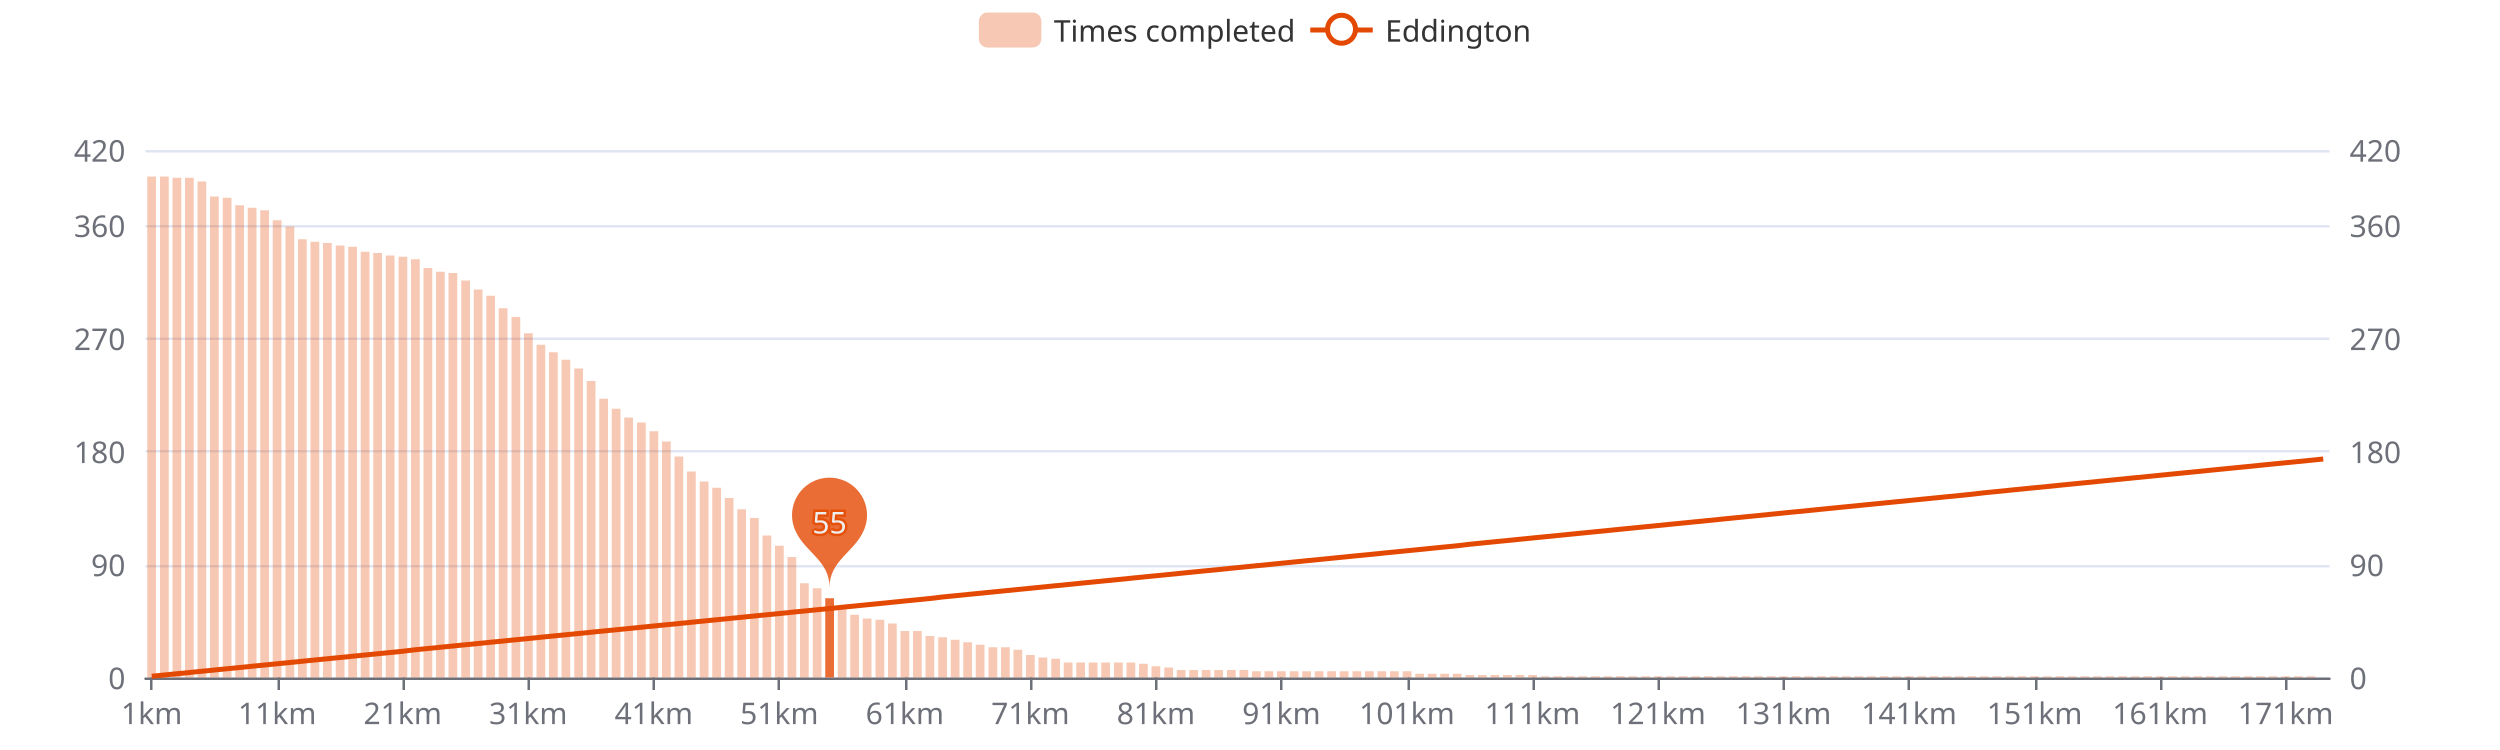
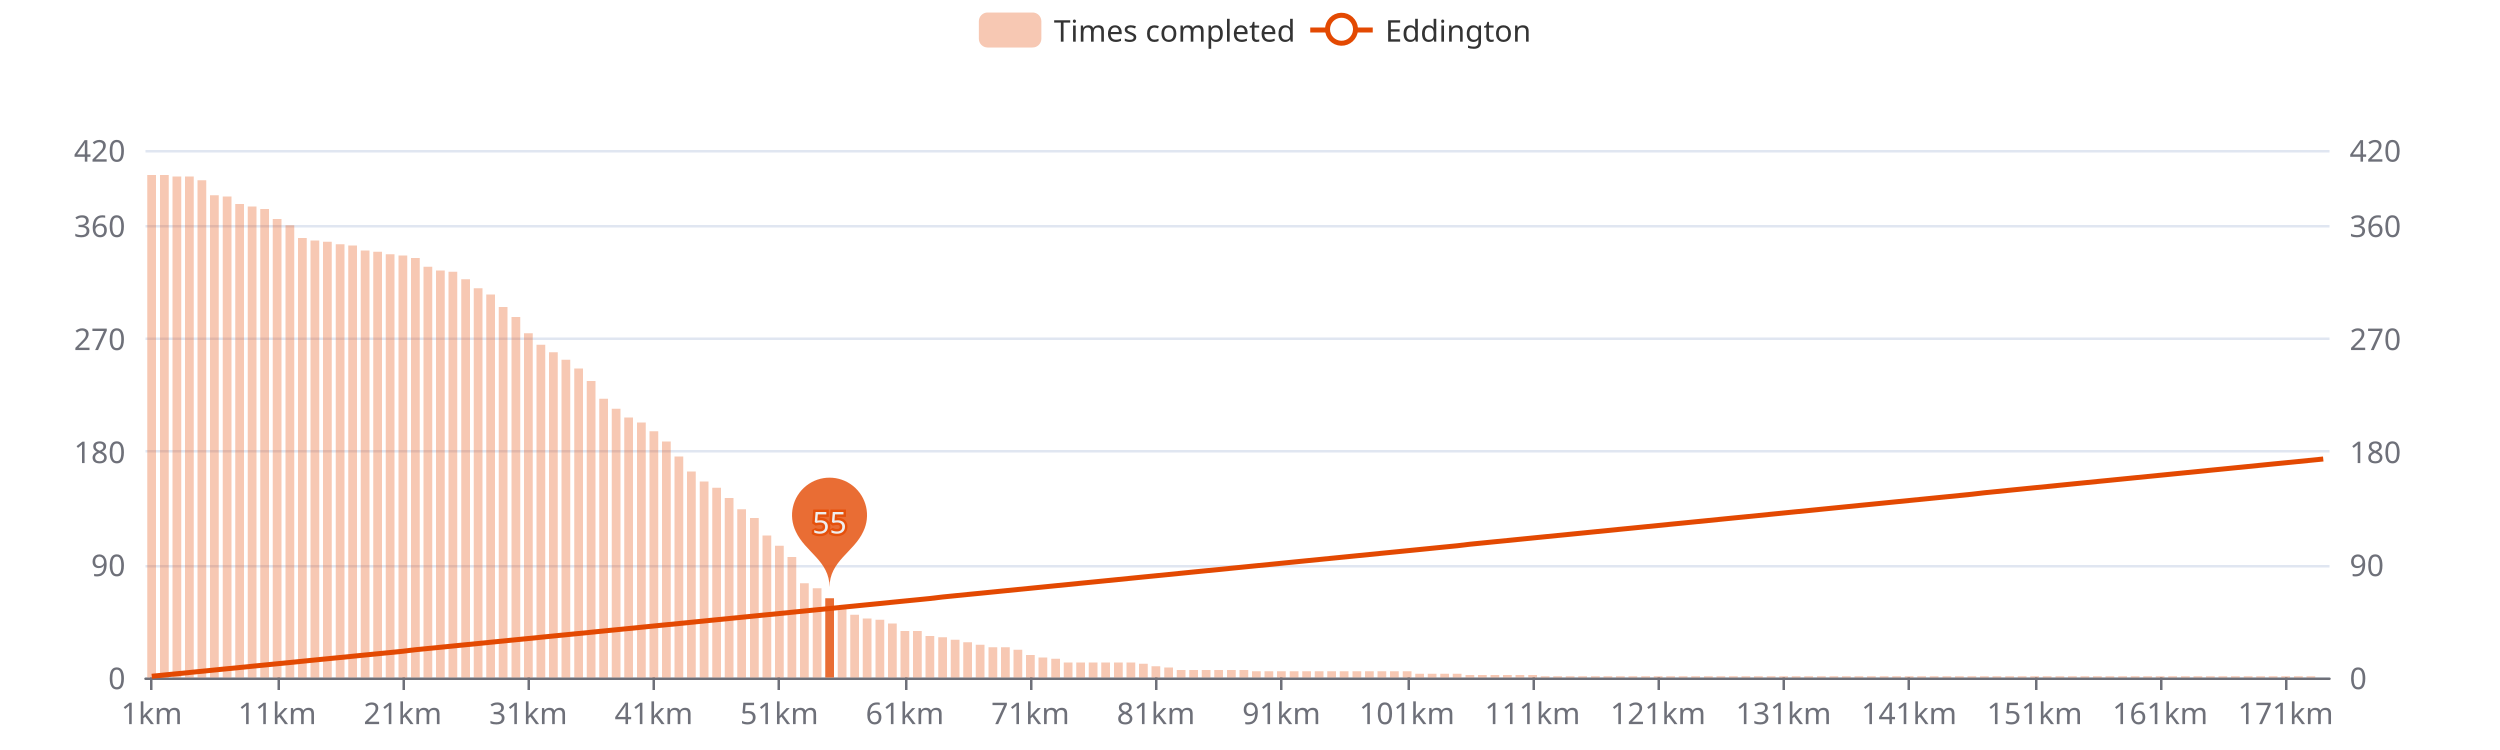
<svg xmlns="http://www.w3.org/2000/svg" width="1000" height="300" version="1.1" baseProfile="full" viewBox="0 0 1000 300">
  <rect width="1000" height="300" x="0" y="0" id="0" fill="#ffffff" />
  <path d="M58.2 271.5L931.8 271.5" fill="none" stroke="#E0E6F1" />
  <path d="M58.2 226.5L931.8 226.5" fill="none" stroke="#E0E6F1" />
  <path d="M58.2 180.5L931.8 180.5" fill="none" stroke="#E0E6F1" />
  <path d="M58.2 135.5L931.8 135.5" fill="none" stroke="#E0E6F1" />
  <path d="M58.2 90.5L931.8 90.5" fill="none" stroke="#E0E6F1" />
  <path d="M58.2 60.5L931.8 60.5" fill="none" stroke="#E0E6F1" />
  <path d="M58.2 271.5L931.8 271.5" fill="none" stroke="#6E7079" stroke-linecap="round" />
  <path d="M60.5 271L60.5 276" fill="none" stroke="#6E7079" />
  <path d="M111.5 271L111.5 276" fill="none" stroke="#6E7079" />
  <path d="M161.5 271L161.5 276" fill="none" stroke="#6E7079" />
  <path d="M211.5 271L211.5 276" fill="none" stroke="#6E7079" />
  <path d="M261.5 271L261.5 276" fill="none" stroke="#6E7079" />
  <path d="M311.5 271L311.5 276" fill="none" stroke="#6E7079" />
  <path d="M362.5 271L362.5 276" fill="none" stroke="#6E7079" />
  <path d="M412.5 271L412.5 276" fill="none" stroke="#6E7079" />
  <path d="M462.5 271L462.5 276" fill="none" stroke="#6E7079" />
  <path d="M512.5 271L512.5 276" fill="none" stroke="#6E7079" />
  <path d="M563.5 271L563.5 276" fill="none" stroke="#6E7079" />
  <path d="M613.5 271L613.5 276" fill="none" stroke="#6E7079" />
  <path d="M663.5 271L663.5 276" fill="none" stroke="#6E7079" />
  <path d="M713.5 271L713.5 276" fill="none" stroke="#6E7079" />
  <path d="M763.5 271L763.5 276" fill="none" stroke="#6E7079" />
  <path d="M814.5 271L814.5 276" fill="none" stroke="#6E7079" />
  <path d="M864.5 271L864.5 276" fill="none" stroke="#6E7079" />
  <path d="M914.5 271L914.5 276" fill="none" stroke="#6E7079" />
  <text dominant-baseline="central" text-anchor="end" style="font-size:12px;font-family:sans-serif;" transform="translate(50.16 271)" fill="#6E7079">0</text>
  <text dominant-baseline="central" text-anchor="end" style="font-size:12px;font-family:sans-serif;" transform="translate(50.16 225.7857)" fill="#6E7079">90</text>
  <text dominant-baseline="central" text-anchor="end" style="font-size:12px;font-family:sans-serif;" transform="translate(50.16 180.5714)" fill="#6E7079">180</text>
  <text dominant-baseline="central" text-anchor="end" style="font-size:12px;font-family:sans-serif;" transform="translate(50.16 135.3571)" fill="#6E7079">270</text>
  <text dominant-baseline="central" text-anchor="end" style="font-size:12px;font-family:sans-serif;" transform="translate(50.16 90.1429)" fill="#6E7079">360</text>
  <text dominant-baseline="central" text-anchor="end" style="font-size:12px;font-family:sans-serif;" transform="translate(50.16 60)" fill="#6E7079">420</text>
  <text dominant-baseline="central" text-anchor="start" style="font-size:12px;font-family:sans-serif;" transform="translate(939.84 271)" fill="#6E7079">0</text>
  <text dominant-baseline="central" text-anchor="start" style="font-size:12px;font-family:sans-serif;" transform="translate(939.84 225.7857)" fill="#6E7079">90</text>
  <text dominant-baseline="central" text-anchor="start" style="font-size:12px;font-family:sans-serif;" transform="translate(939.84 180.5714)" fill="#6E7079">180</text>
  <text dominant-baseline="central" text-anchor="start" style="font-size:12px;font-family:sans-serif;" transform="translate(939.84 135.3571)" fill="#6E7079">270</text>
  <text dominant-baseline="central" text-anchor="start" style="font-size:12px;font-family:sans-serif;" transform="translate(939.84 90.1429)" fill="#6E7079">360</text>
  <text dominant-baseline="central" text-anchor="start" style="font-size:12px;font-family:sans-serif;" transform="translate(939.84 60)" fill="#6E7079">420</text>
  <text dominant-baseline="central" text-anchor="middle" style="font-size:12px;font-family:sans-serif;" y="6" transform="translate(60.6706 279)" fill="#6E7079">1km</text>
  <text dominant-baseline="central" text-anchor="middle" style="font-size:12px;font-family:sans-serif;" y="6" transform="translate(110.8821 279)" fill="#6E7079">11km</text>
  <text dominant-baseline="central" text-anchor="middle" style="font-size:12px;font-family:sans-serif;" y="6" transform="translate(161.0936 279)" fill="#6E7079">21km</text>
  <text dominant-baseline="central" text-anchor="middle" style="font-size:12px;font-family:sans-serif;" y="6" transform="translate(211.3051 279)" fill="#6E7079">31km</text>
  <text dominant-baseline="central" text-anchor="middle" style="font-size:12px;font-family:sans-serif;" y="6" transform="translate(261.5166 279)" fill="#6E7079">41km</text>
  <text dominant-baseline="central" text-anchor="middle" style="font-size:12px;font-family:sans-serif;" y="6" transform="translate(311.728 279)" fill="#6E7079">51km</text>
  <text dominant-baseline="central" text-anchor="middle" style="font-size:12px;font-family:sans-serif;" y="6" transform="translate(361.9395 279)" fill="#6E7079">61km</text>
  <text dominant-baseline="central" text-anchor="middle" style="font-size:12px;font-family:sans-serif;" y="6" transform="translate(412.151 279)" fill="#6E7079">71km</text>
  <text dominant-baseline="central" text-anchor="middle" style="font-size:12px;font-family:sans-serif;" y="6" transform="translate(462.3625 279)" fill="#6E7079">81km</text>
  <text dominant-baseline="central" text-anchor="middle" style="font-size:12px;font-family:sans-serif;" y="6" transform="translate(512.574 279)" fill="#6E7079">91km</text>
  <text dominant-baseline="central" text-anchor="middle" style="font-size:12px;font-family:sans-serif;" y="6" transform="translate(562.7855 279)" fill="#6E7079">101km</text>
  <text dominant-baseline="central" text-anchor="middle" style="font-size:12px;font-family:sans-serif;" y="6" transform="translate(612.997 279)" fill="#6E7079">111km</text>
  <text dominant-baseline="central" text-anchor="middle" style="font-size:12px;font-family:sans-serif;" y="6" transform="translate(663.2085 279)" fill="#6E7079">121km</text>
  <text dominant-baseline="central" text-anchor="middle" style="font-size:12px;font-family:sans-serif;" y="6" transform="translate(713.42 279)" fill="#6E7079">131km</text>
  <text dominant-baseline="central" text-anchor="middle" style="font-size:12px;font-family:sans-serif;" y="6" transform="translate(763.6315 279)" fill="#6E7079">141km</text>
  <text dominant-baseline="central" text-anchor="middle" style="font-size:12px;font-family:sans-serif;" y="6" transform="translate(813.843 279)" fill="#6E7079">151km</text>
  <text dominant-baseline="central" text-anchor="middle" style="font-size:12px;font-family:sans-serif;" y="6" transform="translate(864.0545 279)" fill="#6E7079">161km</text>
  <text dominant-baseline="central" text-anchor="middle" style="font-size:12px;font-family:sans-serif;" y="6" transform="translate(914.266 279)" fill="#6E7079">171km</text>
-   <path d="M58.9 271l3.5 0l0 -200.4l-3.5 0Z" fill="rgb(227,73,2)" fill-opacity="0.3" />
-   <path d="M64 271l3.5 0l0 -200.4l-3.5 0Z" fill="rgb(227,73,2)" fill-opacity="0.3" />
-   <path d="M69 271l3.5 0l0 -199.9l-3.5 0Z" fill="rgb(227,73,2)" fill-opacity="0.3" />
-   <path d="M74 271l3.5 0l0 -199.9l-3.5 0Z" fill="rgb(227,73,2)" fill-opacity="0.3" />
-   <path d="M79 271l3.5 0l0 -198.4l-3.5 0Z" fill="rgb(227,73,2)" fill-opacity="0.3" />
-   <path d="M84 271l3.5 0l0 -192.4l-3.5 0Z" fill="rgb(227,73,2)" fill-opacity="0.3" />
-   <path d="M89.1 271l3.5 0l0 -191.9l-3.5 0Z" fill="rgb(227,73,2)" fill-opacity="0.3" />
-   <path d="M94.1 271l3.5 0l0 -188.9l-3.5 0Z" fill="rgb(227,73,2)" fill-opacity="0.3" />
-   <path d="M99.1 271l3.5 0l0 -187.9l-3.5 0Z" fill="rgb(227,73,2)" fill-opacity="0.3" />
-   <path d="M104.1 271l3.5 0l0 -186.9l-3.5 0Z" fill="rgb(227,73,2)" fill-opacity="0.3" />
-   <path d="M109.1 271l3.5 0l0 -182.9l-3.5 0Z" fill="rgb(227,73,2)" fill-opacity="0.3" />
-   <path d="M114.2 271l3.5 0l0 -180.4l-3.5 0Z" fill="rgb(227,73,2)" fill-opacity="0.3" />
-   <path d="M119.2 271l3.5 0l0 -175.3l-3.5 0Z" fill="rgb(227,73,2)" fill-opacity="0.3" />
-   <path d="M124.2 271l3.5 0l0 -174.3l-3.5 0Z" fill="rgb(227,73,2)" fill-opacity="0.3" />
-   <path d="M129.2 271l3.5 0l0 -173.8l-3.5 0Z" fill="rgb(227,73,2)" fill-opacity="0.3" />
-   <path d="M134.3 271l3.5 0l0 -172.8l-3.5 0Z" fill="rgb(227,73,2)" fill-opacity="0.3" />
-   <path d="M139.3 271l3.5 0l0 -172.3l-3.5 0Z" fill="rgb(227,73,2)" fill-opacity="0.3" />
-   <path d="M144.3 271l3.5 0l0 -170.3l-3.5 0Z" fill="rgb(227,73,2)" fill-opacity="0.3" />
-   <path d="M149.3 271l3.5 0l0 -169.8l-3.5 0Z" fill="rgb(227,73,2)" fill-opacity="0.3" />
-   <path d="M154.3 271l3.5 0l0 -168.8l-3.5 0Z" fill="rgb(227,73,2)" fill-opacity="0.3" />
-   <path d="M159.4 271l3.5 0l0 -168.3l-3.5 0Z" fill="rgb(227,73,2)" fill-opacity="0.3" />
-   <path d="M164.4 271l3.5 0l0 -167.3l-3.5 0Z" fill="rgb(227,73,2)" fill-opacity="0.3" />
-   <path d="M169.4 271l3.5 0l0 -163.8l-3.5 0Z" fill="rgb(227,73,2)" fill-opacity="0.3" />
-   <path d="M174.4 271l3.5 0l0 -162.3l-3.5 0Z" fill="rgb(227,73,2)" fill-opacity="0.3" />
-   <path d="M179.4 271l3.5 0l0 -161.8l-3.5 0Z" fill="rgb(227,73,2)" fill-opacity="0.3" />
-   <path d="M184.5 271l3.5 0l0 -158.8l-3.5 0Z" fill="rgb(227,73,2)" fill-opacity="0.3" />
-   <path d="M189.5 271l3.5 0l0 -155.2l-3.5 0Z" fill="rgb(227,73,2)" fill-opacity="0.3" />
-   <path d="M194.5 271l3.5 0l0 -152.7l-3.5 0Z" fill="rgb(227,73,2)" fill-opacity="0.3" />
-   <path d="M199.5 271l3.5 0l0 -147.7l-3.5 0Z" fill="rgb(227,73,2)" fill-opacity="0.3" />
+   <path d="M58.9 271l3.5 0l0 -201l-3.5 0Z" fill="rgb(227,73,2)" fill-opacity="0.3" />
+   <path d="M64 271l3.5 0l0 -201l-3.5 0Z" fill="rgb(227,73,2)" fill-opacity="0.3" />
+   <path d="M69 271l3.5 0l0 -200.4l-3.5 0Z" fill="rgb(227,73,2)" fill-opacity="0.3" />
+   <path d="M74 271l3.5 0l0 -200.4l-3.5 0Z" fill="rgb(227,73,2)" fill-opacity="0.3" />
+   <path d="M79 271l3.5 0l0 -198.9l-3.5 0Z" fill="rgb(227,73,2)" fill-opacity="0.3" />
+   <path d="M84 271l3.5 0l0 -192.9l-3.5 0Z" fill="rgb(227,73,2)" fill-opacity="0.3" />
+   <path d="M89.1 271l3.5 0l0 -192.4l-3.5 0Z" fill="rgb(227,73,2)" fill-opacity="0.3" />
+   <path d="M94.1 271l3.5 0l0 -189.4l-3.5 0Z" fill="rgb(227,73,2)" fill-opacity="0.3" />
+   <path d="M99.1 271l3.5 0l0 -188.4l-3.5 0Z" fill="rgb(227,73,2)" fill-opacity="0.3" />
+   <path d="M104.1 271l3.5 0l0 -187.4l-3.5 0Z" fill="rgb(227,73,2)" fill-opacity="0.3" />
+   <path d="M109.1 271l3.5 0l0 -183.4l-3.5 0Z" fill="rgb(227,73,2)" fill-opacity="0.3" />
+   <path d="M114.2 271l3.5 0l0 -180.9l-3.5 0Z" fill="rgb(227,73,2)" fill-opacity="0.3" />
+   <path d="M119.2 271l3.5 0l0 -175.8l-3.5 0Z" fill="rgb(227,73,2)" fill-opacity="0.3" />
+   <path d="M124.2 271l3.5 0l0 -174.8l-3.5 0Z" fill="rgb(227,73,2)" fill-opacity="0.3" />
+   <path d="M129.2 271l3.5 0l0 -174.3l-3.5 0Z" fill="rgb(227,73,2)" fill-opacity="0.3" />
+   <path d="M134.3 271l3.5 0l0 -173.3l-3.5 0Z" fill="rgb(227,73,2)" fill-opacity="0.3" />
+   <path d="M139.3 271l3.5 0l0 -172.8l-3.5 0Z" fill="rgb(227,73,2)" fill-opacity="0.3" />
+   <path d="M144.3 271l3.5 0l0 -170.8l-3.5 0Z" fill="rgb(227,73,2)" fill-opacity="0.3" />
+   <path d="M149.3 271l3.5 0l0 -170.3l-3.5 0Z" fill="rgb(227,73,2)" fill-opacity="0.3" />
+   <path d="M154.3 271l3.5 0l0 -169.3l-3.5 0Z" fill="rgb(227,73,2)" fill-opacity="0.3" />
+   <path d="M159.4 271l3.5 0l0 -168.8l-3.5 0Z" fill="rgb(227,73,2)" fill-opacity="0.3" />
+   <path d="M164.4 271l3.5 0l0 -167.8l-3.5 0Z" fill="rgb(227,73,2)" fill-opacity="0.3" />
+   <path d="M169.4 271l3.5 0l0 -164.3l-3.5 0Z" fill="rgb(227,73,2)" fill-opacity="0.3" />
+   <path d="M174.4 271l3.5 0l0 -162.8l-3.5 0Z" fill="rgb(227,73,2)" fill-opacity="0.3" />
+   <path d="M179.4 271l3.5 0l0 -162.3l-3.5 0Z" fill="rgb(227,73,2)" fill-opacity="0.3" />
+   <path d="M184.5 271l3.5 0l0 -159.3l-3.5 0Z" fill="rgb(227,73,2)" fill-opacity="0.3" />
+   <path d="M189.5 271l3.5 0l0 -155.7l-3.5 0Z" fill="rgb(227,73,2)" fill-opacity="0.3" />
+   <path d="M194.5 271l3.5 0l0 -153.2l-3.5 0Z" fill="rgb(227,73,2)" fill-opacity="0.3" />
+   <path d="M199.5 271l3.5 0l0 -148.2l-3.5 0Z" fill="rgb(227,73,2)" fill-opacity="0.3" />
  <path d="M204.6 271l3.5 0l0 -144.2l-3.5 0Z" fill="rgb(227,73,2)" fill-opacity="0.3" />
  <path d="M209.6 271l3.5 0l0 -137.7l-3.5 0Z" fill="rgb(227,73,2)" fill-opacity="0.3" />
  <path d="M214.6 271l3.5 0l0 -133.1l-3.5 0Z" fill="rgb(227,73,2)" fill-opacity="0.3" />
  <path d="M219.6 271l3.5 0l0 -130.1l-3.5 0Z" fill="rgb(227,73,2)" fill-opacity="0.3" />
  <path d="M224.6 271l3.5 0l0 -127.1l-3.5 0Z" fill="rgb(227,73,2)" fill-opacity="0.3" />
  <path d="M229.7 271l3.5 0l0 -123.6l-3.5 0Z" fill="rgb(227,73,2)" fill-opacity="0.3" />
  <path d="M234.7 271l3.5 0l0 -118.6l-3.5 0Z" fill="rgb(227,73,2)" fill-opacity="0.3" />
  <path d="M239.7 271l3.5 0l0 -111.5l-3.5 0Z" fill="rgb(227,73,2)" fill-opacity="0.3" />
  <path d="M244.7 271l3.5 0l0 -107.5l-3.5 0Z" fill="rgb(227,73,2)" fill-opacity="0.3" />
  <path d="M249.7 271l3.5 0l0 -104l-3.5 0Z" fill="rgb(227,73,2)" fill-opacity="0.3" />
  <path d="M254.8 271l3.5 0l0 -102l-3.5 0Z" fill="rgb(227,73,2)" fill-opacity="0.3" />
  <path d="M259.8 271l3.5 0l0 -98.5l-3.5 0Z" fill="rgb(227,73,2)" fill-opacity="0.3" />
  <path d="M264.8 271l3.5 0l0 -94.4l-3.5 0Z" fill="rgb(227,73,2)" fill-opacity="0.3" />
  <path d="M269.8 271l3.5 0l0 -88.4l-3.5 0Z" fill="rgb(227,73,2)" fill-opacity="0.3" />
  <path d="M274.8 271l3.5 0l0 -82.4l-3.5 0Z" fill="rgb(227,73,2)" fill-opacity="0.3" />
  <path d="M279.9 271l3.5 0l0 -78.4l-3.5 0Z" fill="rgb(227,73,2)" fill-opacity="0.3" />
  <path d="M284.9 271l3.5 0l0 -75.9l-3.5 0Z" fill="rgb(227,73,2)" fill-opacity="0.3" />
  <path d="M289.9 271l3.5 0l0 -71.8l-3.5 0Z" fill="rgb(227,73,2)" fill-opacity="0.3" />
  <path d="M294.9 271l3.5 0l0 -67.3l-3.5 0Z" fill="rgb(227,73,2)" fill-opacity="0.3" />
  <path d="M300 271l3.5 0l0 -63.8l-3.5 0Z" fill="rgb(227,73,2)" fill-opacity="0.3" />
  <path d="M305 271l3.5 0l0 -56.8l-3.5 0Z" fill="rgb(227,73,2)" fill-opacity="0.3" />
  <path d="M310 271l3.5 0l0 -52.7l-3.5 0Z" fill="rgb(227,73,2)" fill-opacity="0.3" />
  <path d="M315 271l3.5 0l0 -48.2l-3.5 0Z" fill="rgb(227,73,2)" fill-opacity="0.3" />
  <path d="M320 271l3.5 0l0 -37.7l-3.5 0Z" fill="rgb(227,73,2)" fill-opacity="0.3" />
  <path d="M325.1 271l3.5 0l0 -35.7l-3.5 0Z" fill="rgb(227,73,2)" fill-opacity="0.3" />
  <path d="M330.1 271l3.5 0l0 -31.7l-3.5 0Z" fill="rgb(227,73,2)" fill-opacity="0.8" />
  <path d="M335.1 271l3.5 0l0 -27.6l-3.5 0Z" fill="rgb(227,73,2)" fill-opacity="0.3" />
  <path d="M340.1 271l3.5 0l0 -25.1l-3.5 0Z" fill="rgb(227,73,2)" fill-opacity="0.3" />
  <path d="M345.1 271l3.5 0l0 -23.6l-3.5 0Z" fill="rgb(227,73,2)" fill-opacity="0.3" />
  <path d="M350.2 271l3.5 0l0 -23.1l-3.5 0Z" fill="rgb(227,73,2)" fill-opacity="0.3" />
  <path d="M355.2 271l3.5 0l0 -21.6l-3.5 0Z" fill="rgb(227,73,2)" fill-opacity="0.3" />
  <path d="M360.2 271l3.5 0l0 -18.6l-3.5 0Z" fill="rgb(227,73,2)" fill-opacity="0.3" />
  <path d="M365.2 271l3.5 0l0 -18.6l-3.5 0Z" fill="rgb(227,73,2)" fill-opacity="0.3" />
  <path d="M370.2 271l3.5 0l0 -16.6l-3.5 0Z" fill="rgb(227,73,2)" fill-opacity="0.3" />
  <path d="M375.3 271l3.5 0l0 -16.1l-3.5 0Z" fill="rgb(227,73,2)" fill-opacity="0.3" />
  <path d="M380.3 271l3.5 0l0 -15.1l-3.5 0Z" fill="rgb(227,73,2)" fill-opacity="0.3" />
  <path d="M385.3 271l3.5 0l0 -14.1l-3.5 0Z" fill="rgb(227,73,2)" fill-opacity="0.3" />
  <path d="M390.3 271l3.5 0l0 -13.1l-3.5 0Z" fill="rgb(227,73,2)" fill-opacity="0.3" />
  <path d="M395.4 271l3.5 0l0 -12.1l-3.5 0Z" fill="rgb(227,73,2)" fill-opacity="0.3" />
  <path d="M400.4 271l3.5 0l0 -12.1l-3.5 0Z" fill="rgb(227,73,2)" fill-opacity="0.3" />
  <path d="M405.4 271l3.5 0l0 -11.1l-3.5 0Z" fill="rgb(227,73,2)" fill-opacity="0.3" />
  <path d="M410.4 271l3.5 0l0 -9l-3.5 0Z" fill="rgb(227,73,2)" fill-opacity="0.3" />
  <path d="M415.4 271l3.5 0l0 -8l-3.5 0Z" fill="rgb(227,73,2)" fill-opacity="0.3" />
  <path d="M420.5 271l3.5 0l0 -7.5l-3.5 0Z" fill="rgb(227,73,2)" fill-opacity="0.3" />
  <path d="M425.5 271l3.5 0l0 -6l-3.5 0Z" fill="rgb(227,73,2)" fill-opacity="0.3" />
  <path d="M430.5 271l3.5 0l0 -6l-3.5 0Z" fill="rgb(227,73,2)" fill-opacity="0.3" />
  <path d="M435.5 271l3.5 0l0 -6l-3.5 0Z" fill="rgb(227,73,2)" fill-opacity="0.3" />
  <path d="M440.5 271l3.5 0l0 -6l-3.5 0Z" fill="rgb(227,73,2)" fill-opacity="0.3" />
  <path d="M445.6 271l3.5 0l0 -6l-3.5 0Z" fill="rgb(227,73,2)" fill-opacity="0.3" />
  <path d="M450.6 271l3.5 0l0 -6l-3.5 0Z" fill="rgb(227,73,2)" fill-opacity="0.3" />
  <path d="M455.6 271l3.5 0l0 -5.5l-3.5 0Z" fill="rgb(227,73,2)" fill-opacity="0.3" />
  <path d="M460.6 271l3.5 0l0 -4.5l-3.5 0Z" fill="rgb(227,73,2)" fill-opacity="0.3" />
  <path d="M465.7 271l3.5 0l0 -4l-3.5 0Z" fill="rgb(227,73,2)" fill-opacity="0.3" />
  <path d="M470.7 271l3.5 0l0 -3l-3.5 0Z" fill="rgb(227,73,2)" fill-opacity="0.3" />
  <path d="M475.7 271l3.5 0l0 -3l-3.5 0Z" fill="rgb(227,73,2)" fill-opacity="0.3" />
  <path d="M480.7 271l3.5 0l0 -3l-3.5 0Z" fill="rgb(227,73,2)" fill-opacity="0.3" />
  <path d="M485.7 271l3.5 0l0 -3l-3.5 0Z" fill="rgb(227,73,2)" fill-opacity="0.3" />
  <path d="M490.8 271l3.5 0l0 -3l-3.5 0Z" fill="rgb(227,73,2)" fill-opacity="0.3" />
  <path d="M495.8 271l3.5 0l0 -3l-3.5 0Z" fill="rgb(227,73,2)" fill-opacity="0.3" />
  <path d="M500.8 271l3.5 0l0 -2.5l-3.5 0Z" fill="rgb(227,73,2)" fill-opacity="0.3" />
  <path d="M505.8 271l3.5 0l0 -2.5l-3.5 0Z" fill="rgb(227,73,2)" fill-opacity="0.3" />
  <path d="M510.8 271l3.5 0l0 -2.5l-3.5 0Z" fill="rgb(227,73,2)" fill-opacity="0.3" />
  <path d="M515.9 271l3.5 0l0 -2.5l-3.5 0Z" fill="rgb(227,73,2)" fill-opacity="0.3" />
  <path d="M520.9 271l3.5 0l0 -2.5l-3.5 0Z" fill="rgb(227,73,2)" fill-opacity="0.3" />
  <path d="M525.9 271l3.5 0l0 -2.5l-3.5 0Z" fill="rgb(227,73,2)" fill-opacity="0.3" />
  <path d="M530.9 271l3.5 0l0 -2.5l-3.5 0Z" fill="rgb(227,73,2)" fill-opacity="0.3" />
  <path d="M535.9 271l3.5 0l0 -2.5l-3.5 0Z" fill="rgb(227,73,2)" fill-opacity="0.3" />
  <path d="M541 271l3.5 0l0 -2.5l-3.5 0Z" fill="rgb(227,73,2)" fill-opacity="0.3" />
  <path d="M546 271l3.5 0l0 -2.5l-3.5 0Z" fill="rgb(227,73,2)" fill-opacity="0.3" />
  <path d="M551 271l3.5 0l0 -2.5l-3.5 0Z" fill="rgb(227,73,2)" fill-opacity="0.3" />
  <path d="M556 271l3.5 0l0 -2.5l-3.5 0Z" fill="rgb(227,73,2)" fill-opacity="0.3" />
  <path d="M561.1 271l3.5 0l0 -2.5l-3.5 0Z" fill="rgb(227,73,2)" fill-opacity="0.3" />
  <path d="M566.1 271l3.5 0l0 -1.5l-3.5 0Z" fill="rgb(227,73,2)" fill-opacity="0.3" />
  <path d="M571.1 271l3.5 0l0 -1.5l-3.5 0Z" fill="rgb(227,73,2)" fill-opacity="0.3" />
  <path d="M576.1 271l3.5 0l0 -1.5l-3.5 0Z" fill="rgb(227,73,2)" fill-opacity="0.3" />
  <path d="M581.1 271l3.5 0l0 -1.5l-3.5 0Z" fill="rgb(227,73,2)" fill-opacity="0.3" />
  <path d="M586.2 271l3.5 0l0 -1l-3.5 0Z" fill="rgb(227,73,2)" fill-opacity="0.3" />
  <path d="M591.2 271l3.5 0l0 -1l-3.5 0Z" fill="rgb(227,73,2)" fill-opacity="0.3" />
  <path d="M596.2 271l3.5 0l0 -1l-3.5 0Z" fill="rgb(227,73,2)" fill-opacity="0.3" />
  <path d="M601.2 271l3.5 0l0 -1l-3.5 0Z" fill="rgb(227,73,2)" fill-opacity="0.3" />
  <path d="M606.2 271l3.5 0l0 -1l-3.5 0Z" fill="rgb(227,73,2)" fill-opacity="0.3" />
  <path d="M611.3 271l3.5 0l0 -1l-3.5 0Z" fill="rgb(227,73,2)" fill-opacity="0.3" />
  <path d="M616.3 271l3.5 0l0 -0.5l-3.5 0Z" fill="rgb(227,73,2)" fill-opacity="0.3" />
  <path d="M621.3 271l3.5 0l0 -0.5l-3.5 0Z" fill="rgb(227,73,2)" fill-opacity="0.3" />
  <path d="M626.3 271l3.5 0l0 -0.5l-3.5 0Z" fill="rgb(227,73,2)" fill-opacity="0.3" />
  <path d="M631.3 271l3.5 0l0 -0.5l-3.5 0Z" fill="rgb(227,73,2)" fill-opacity="0.3" />
  <path d="M636.4 271l3.5 0l0 -0.5l-3.5 0Z" fill="rgb(227,73,2)" fill-opacity="0.3" />
  <path d="M641.4 271l3.5 0l0 -0.5l-3.5 0Z" fill="rgb(227,73,2)" fill-opacity="0.3" />
  <path d="M646.4 271l3.5 0l0 -0.5l-3.5 0Z" fill="rgb(227,73,2)" fill-opacity="0.3" />
  <path d="M651.4 271l3.5 0l0 -0.5l-3.5 0Z" fill="rgb(227,73,2)" fill-opacity="0.3" />
  <path d="M656.5 271l3.5 0l0 -0.5l-3.5 0Z" fill="rgb(227,73,2)" fill-opacity="0.3" />
  <path d="M661.5 271l3.5 0l0 -0.5l-3.5 0Z" fill="rgb(227,73,2)" fill-opacity="0.3" />
  <path d="M666.5 271l3.5 0l0 -0.5l-3.5 0Z" fill="rgb(227,73,2)" fill-opacity="0.3" />
  <path d="M671.5 271l3.5 0l0 -0.5l-3.5 0Z" fill="rgb(227,73,2)" fill-opacity="0.3" />
  <path d="M676.5 271l3.5 0l0 -0.5l-3.5 0Z" fill="rgb(227,73,2)" fill-opacity="0.3" />
  <path d="M681.6 271l3.5 0l0 -0.5l-3.5 0Z" fill="rgb(227,73,2)" fill-opacity="0.3" />
  <path d="M686.6 271l3.5 0l0 -0.5l-3.5 0Z" fill="rgb(227,73,2)" fill-opacity="0.3" />
  <path d="M691.6 271l3.5 0l0 -0.5l-3.5 0Z" fill="rgb(227,73,2)" fill-opacity="0.3" />
  <path d="M696.6 271l3.5 0l0 -0.5l-3.5 0Z" fill="rgb(227,73,2)" fill-opacity="0.3" />
  <path d="M701.6 271l3.5 0l0 -0.5l-3.5 0Z" fill="rgb(227,73,2)" fill-opacity="0.3" />
  <path d="M706.7 271l3.5 0l0 -0.5l-3.5 0Z" fill="rgb(227,73,2)" fill-opacity="0.3" />
  <path d="M711.7 271l3.5 0l0 -0.5l-3.5 0Z" fill="rgb(227,73,2)" fill-opacity="0.3" />
  <path d="M716.7 271l3.5 0l0 -0.5l-3.5 0Z" fill="rgb(227,73,2)" fill-opacity="0.3" />
  <path d="M721.7 271l3.5 0l0 -0.5l-3.5 0Z" fill="rgb(227,73,2)" fill-opacity="0.3" />
  <path d="M726.8 271l3.5 0l0 -0.5l-3.5 0Z" fill="rgb(227,73,2)" fill-opacity="0.3" />
  <path d="M731.8 271l3.5 0l0 -0.5l-3.5 0Z" fill="rgb(227,73,2)" fill-opacity="0.3" />
  <path d="M736.8 271l3.5 0l0 -0.5l-3.5 0Z" fill="rgb(227,73,2)" fill-opacity="0.3" />
  <path d="M741.8 271l3.5 0l0 -0.5l-3.5 0Z" fill="rgb(227,73,2)" fill-opacity="0.3" />
  <path d="M746.8 271l3.5 0l0 -0.5l-3.5 0Z" fill="rgb(227,73,2)" fill-opacity="0.3" />
  <path d="M751.9 271l3.5 0l0 -0.5l-3.5 0Z" fill="rgb(227,73,2)" fill-opacity="0.3" />
  <path d="M756.9 271l3.5 0l0 -0.5l-3.5 0Z" fill="rgb(227,73,2)" fill-opacity="0.3" />
  <path d="M761.9 271l3.5 0l0 -0.5l-3.5 0Z" fill="rgb(227,73,2)" fill-opacity="0.3" />
  <path d="M766.9 271l3.5 0l0 -0.5l-3.5 0Z" fill="rgb(227,73,2)" fill-opacity="0.3" />
  <path d="M771.9 271l3.5 0l0 -0.5l-3.5 0Z" fill="rgb(227,73,2)" fill-opacity="0.3" />
  <path d="M777 271l3.5 0l0 -0.5l-3.5 0Z" fill="rgb(227,73,2)" fill-opacity="0.3" />
  <path d="M782 271l3.5 0l0 -0.5l-3.5 0Z" fill="rgb(227,73,2)" fill-opacity="0.3" />
  <path d="M787 271l3.5 0l0 -0.5l-3.5 0Z" fill="rgb(227,73,2)" fill-opacity="0.3" />
  <path d="M792 271l3.5 0l0 -0.5l-3.5 0Z" fill="rgb(227,73,2)" fill-opacity="0.3" />
  <path d="M797 271l3.5 0l0 -0.5l-3.5 0Z" fill="rgb(227,73,2)" fill-opacity="0.3" />
  <path d="M802.1 271l3.5 0l0 -0.5l-3.5 0Z" fill="rgb(227,73,2)" fill-opacity="0.3" />
  <path d="M807.1 271l3.5 0l0 -0.5l-3.5 0Z" fill="rgb(227,73,2)" fill-opacity="0.3" />
  <path d="M812.1 271l3.5 0l0 -0.5l-3.5 0Z" fill="rgb(227,73,2)" fill-opacity="0.3" />
  <path d="M817.1 271l3.5 0l0 -0.5l-3.5 0Z" fill="rgb(227,73,2)" fill-opacity="0.3" />
  <path d="M822.2 271l3.5 0l0 -0.5l-3.5 0Z" fill="rgb(227,73,2)" fill-opacity="0.3" />
  <path d="M827.2 271l3.5 0l0 -0.5l-3.5 0Z" fill="rgb(227,73,2)" fill-opacity="0.3" />
  <path d="M832.2 271l3.5 0l0 -0.5l-3.5 0Z" fill="rgb(227,73,2)" fill-opacity="0.3" />
  <path d="M837.2 271l3.5 0l0 -0.5l-3.5 0Z" fill="rgb(227,73,2)" fill-opacity="0.3" />
  <path d="M842.2 271l3.5 0l0 -0.5l-3.5 0Z" fill="rgb(227,73,2)" fill-opacity="0.3" />
  <path d="M847.3 271l3.5 0l0 -0.5l-3.5 0Z" fill="rgb(227,73,2)" fill-opacity="0.3" />
  <path d="M852.3 271l3.5 0l0 -0.5l-3.5 0Z" fill="rgb(227,73,2)" fill-opacity="0.3" />
  <path d="M857.3 271l3.5 0l0 -0.5l-3.5 0Z" fill="rgb(227,73,2)" fill-opacity="0.3" />
  <path d="M862.3 271l3.5 0l0 -0.5l-3.5 0Z" fill="rgb(227,73,2)" fill-opacity="0.3" />
  <path d="M867.3 271l3.5 0l0 -0.5l-3.5 0Z" fill="rgb(227,73,2)" fill-opacity="0.3" />
  <path d="M872.4 271l3.5 0l0 -0.5l-3.5 0Z" fill="rgb(227,73,2)" fill-opacity="0.3" />
  <path d="M877.4 271l3.5 0l0 -0.5l-3.5 0Z" fill="rgb(227,73,2)" fill-opacity="0.3" />
  <path d="M882.4 271l3.5 0l0 -0.5l-3.5 0Z" fill="rgb(227,73,2)" fill-opacity="0.3" />
  <path d="M887.4 271l3.5 0l0 -0.5l-3.5 0Z" fill="rgb(227,73,2)" fill-opacity="0.3" />
  <path d="M892.4 271l3.5 0l0 -0.5l-3.5 0Z" fill="rgb(227,73,2)" fill-opacity="0.3" />
  <path d="M897.5 271l3.5 0l0 -0.5l-3.5 0Z" fill="rgb(227,73,2)" fill-opacity="0.3" />
  <path d="M902.5 271l3.5 0l0 -0.5l-3.5 0Z" fill="rgb(227,73,2)" fill-opacity="0.3" />
  <path d="M907.5 271l3.5 0l0 -0.5l-3.5 0Z" fill="rgb(227,73,2)" fill-opacity="0.3" />
  <path d="M912.5 271l3.5 0l0 -0.5l-3.5 0Z" fill="rgb(227,73,2)" fill-opacity="0.3" />
  <path d="M917.6 271l3.5 0l0 -0.5l-3.5 0Z" fill="rgb(227,73,2)" fill-opacity="0.3" />
  <path d="M922.6 271l3.5 0l0 -0.5l-3.5 0Z" fill="rgb(227,73,2)" fill-opacity="0.3" />
  <path d="M927.6 271l3.5 0l0 0l-3.5 0Z" fill="rgb(227,73,2)" fill-opacity="0.3" />
  <path d="M-5 -5l226.9 0l0 24l-226.9 0Z" transform="translate(391.54 5)" fill="rgb(0,0,0)" fill-opacity="0" stroke="#ccc" stroke-width="0" />
  <path d="M3.5 0L21.5 0A3.5 3.5 0 0 1 25 3.5L25 10.5A3.5 3.5 0 0 1 21.5 14L3.5 14A3.5 3.5 0 0 1 0 10.5L0 3.5A3.5 3.5 0 0 1 3.5 0" transform="translate(391.54 5)" fill="rgb(227,73,2)" fill-opacity="0.3" />
  <text dominant-baseline="central" text-anchor="start" style="font-size:12px;font-family:sans-serif;" xml:space="preserve" x="30" y="7" transform="translate(391.54 5)" fill="#333">Times completed</text>
  <path d="M0 7L25 7" transform="translate(524.1 5)" fill="#000" stroke="#E34902" stroke-width="2" stroke-linecap="butt" stroke-miterlimit="10" />
  <path d="M18.1 7A5.6 5.6 0 1 1 18.1 6.4A5.6 5.6 0 0 1 18.1 7" transform="translate(524.1 5)" fill="#fff" stroke="#E34902" stroke-width="2" stroke-linecap="butt" stroke-miterlimit="10" />
  <text dominant-baseline="central" text-anchor="start" style="font-size:12px;font-family:sans-serif;" x="30" y="7" transform="translate(524.1 5)" fill="#333">Eddington</text>
  <path d="M-0.54 -0.89A0.6 0.6 0 1 1 0.54 -0.89C0.39 -0.56 0 -0.42 0 0C0 -0.42 -0.39 -0.56 -0.54 -0.89Z" transform="matrix(25,0,0,25,331.8126,234.8524)" fill="rgb(227,73,2)" fill-opacity="0.8" />
  <text dominant-baseline="central" text-anchor="middle" style="font-size:12px;font-family:sans-serif;" transform="translate(331.8126 208.7095)" fill="#eee" stroke="rgb(227,73,2)" stroke-width="2" paint-order="stroke" stroke-opacity="0.8" stroke-miterlimit="2">55</text>
  <g clip-path="url(#zr0-c0)">
    <path d="M60.7 270.5L65.7 270L70.7 269.5L75.7 269L80.8 268.5L85.8 268L90.8 267.5L95.8 267L100.8 266.5L105.9 266L110.9 265.5L115.9 265L120.9 264.5L125.9 264L131 263.5L136 263L141 262.5L146 262L151.1 261.5L156.1 261L161.1 260.5L166.1 259.9L171.1 259.4L176.2 258.9L181.2 258.4L186.2 257.9L191.2 257.4L196.2 256.9L201.3 256.4L206.3 255.9L211.3 255.4L216.3 254.9L221.3 254.4L226.4 253.9L231.4 253.4L236.4 252.9L241.4 252.4L246.5 251.9L251.5 251.4L256.5 250.9L261.5 250.4L266.5 249.9L271.6 249.4L276.6 248.9L281.6 248.4L286.6 247.9L291.6 247.4L296.7 246.9L301.7 246.4L306.7 245.9L311.7 245.4L316.7 244.9L321.8 244.4L326.8 243.9L331.8 243.4L336.8 242.9L341.9 242.4L346.9 241.9L351.9 241.4L356.9 240.9L361.9 240.4L367 239.9L372 239.4L377 238.8L382 238.3L387 237.8L392.1 237.3L397.1 236.8L402.1 236.3L407.1 235.8L412.2 235.3L417.2 234.8L422.2 234.3L427.2 233.8L432.2 233.3L437.3 232.8L442.3 232.3L447.3 231.8L452.3 231.3L457.3 230.8L462.4 230.3L467.4 229.8L472.4 229.3L477.4 228.8L482.4 228.3L487.5 227.8L492.5 227.3L497.5 226.8L502.5 226.3L507.6 225.8L512.6 225.3L517.6 224.8L522.6 224.3L527.6 223.8L532.7 223.3L537.7 222.8L542.7 222.3L547.7 221.8L552.7 221.3L557.8 220.8L562.8 220.3L567.8 219.8L572.8 219.3L577.8 218.8L582.9 218.3L587.9 217.7L592.9 217.2L597.9 216.7L603 216.2L608 215.7L613 215.2L618 214.7L623 214.2L628.1 213.7L633.1 213.2L638.1 212.7L643.1 212.2L648.1 211.7L653.2 211.2L658.2 210.7L663.2 210.2L668.2 209.7L673.3 209.2L678.3 208.7L683.3 208.2L688.3 207.7L693.3 207.2L698.4 206.7L703.4 206.2L708.4 205.7L713.4 205.2L718.4 204.7L723.5 204.2L728.5 203.7L733.5 203.2L738.5 202.7L743.5 202.2L748.6 201.7L753.6 201.2L758.6 200.7L763.6 200.2L768.7 199.7L773.7 199.2L778.7 198.7L783.7 198.2L788.7 197.7L793.8 197.1L798.8 196.6L803.8 196.1L808.8 195.6L813.8 195.1L818.9 194.6L823.9 194.1L828.9 193.6L833.9 193.1L838.9 192.6L844 192.1L849 191.6L854 191.1L859 190.6L864.1 190.1L869.1 189.6L874.1 189.1L879.1 188.6L884.1 188.1L889.2 187.6L894.2 187.1L899.2 186.6L904.2 186.1L909.2 185.6L914.3 185.1L919.3 184.6L924.3 184.1L929.3 183.6" fill="none" stroke="#E34902" stroke-width="2" stroke-linejoin="bevel" />
  </g>
  <defs>
    <clipPath id="zr0-c0">
      <path d="M57 59l876 0l0 213l-876 0Z" fill="#000" />
    </clipPath>
  </defs>
</svg>
